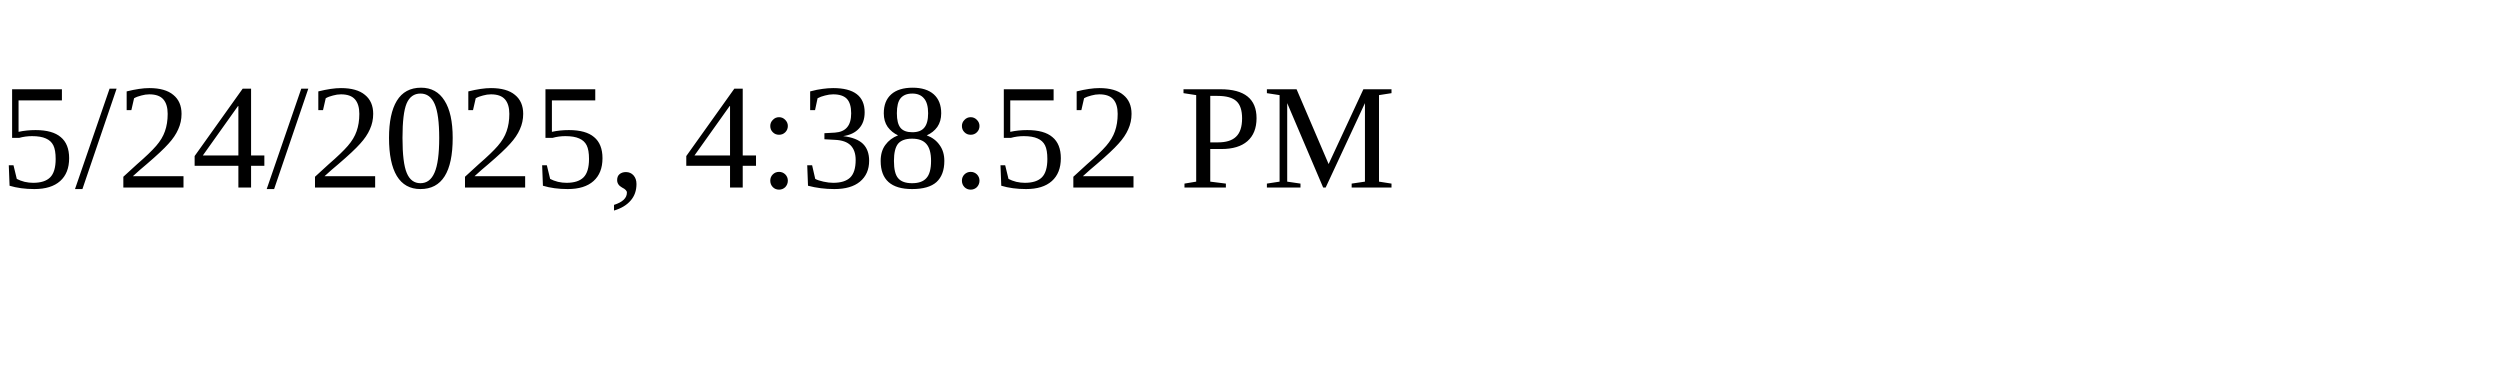
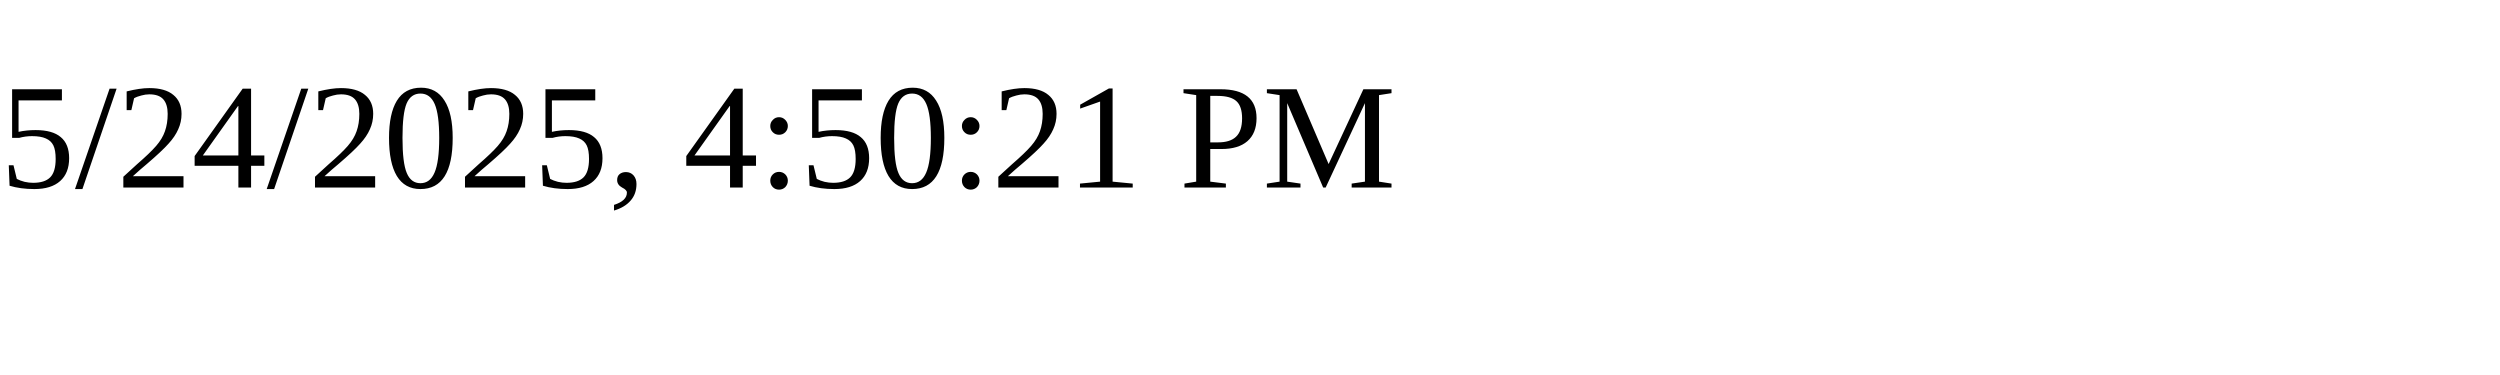
<svg xmlns="http://www.w3.org/2000/svg" height="30" width="200">
-   <text x="0" y="15">5/24/2025, 4:38:52 PM</text>
+   <text x="0" y="15">5/24/2025, 4:50:21 PM</text>
</svg>
